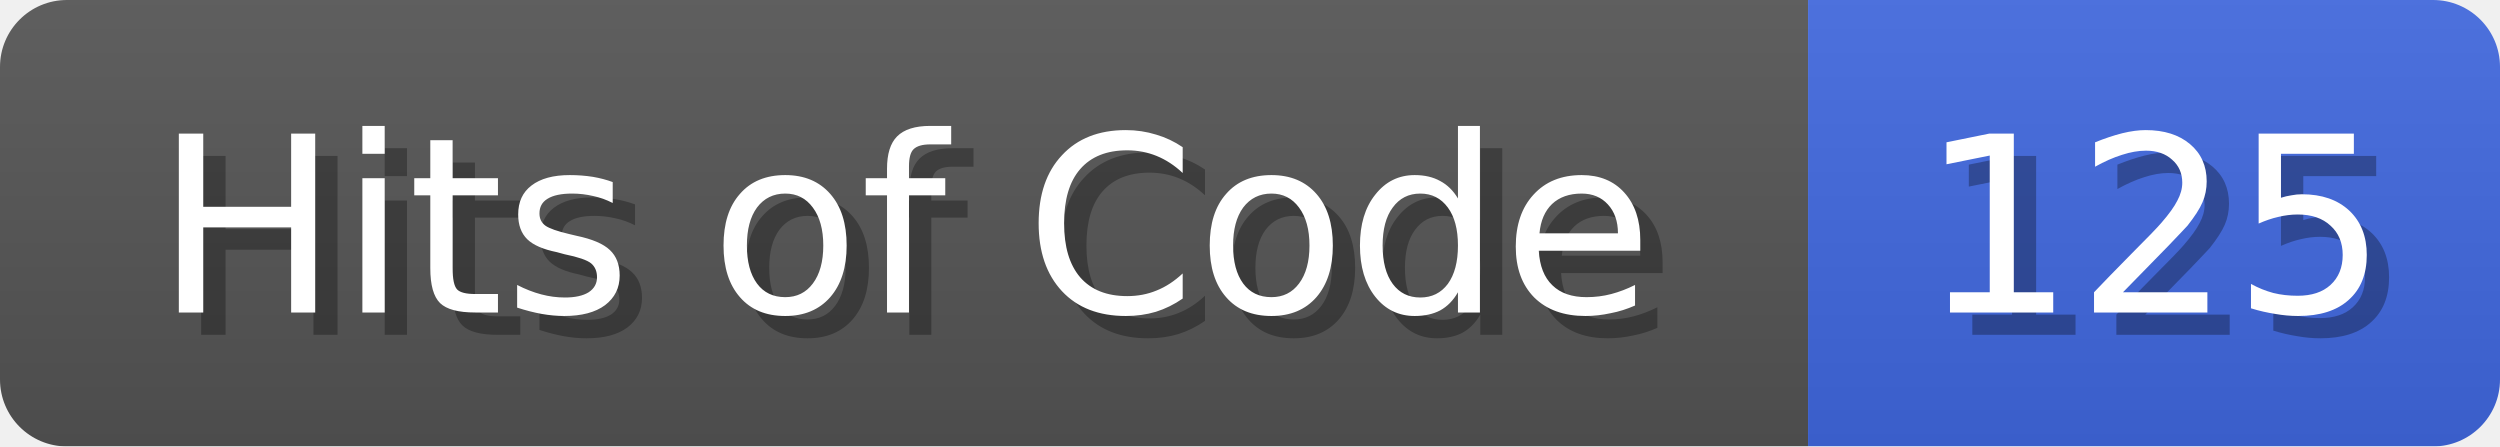
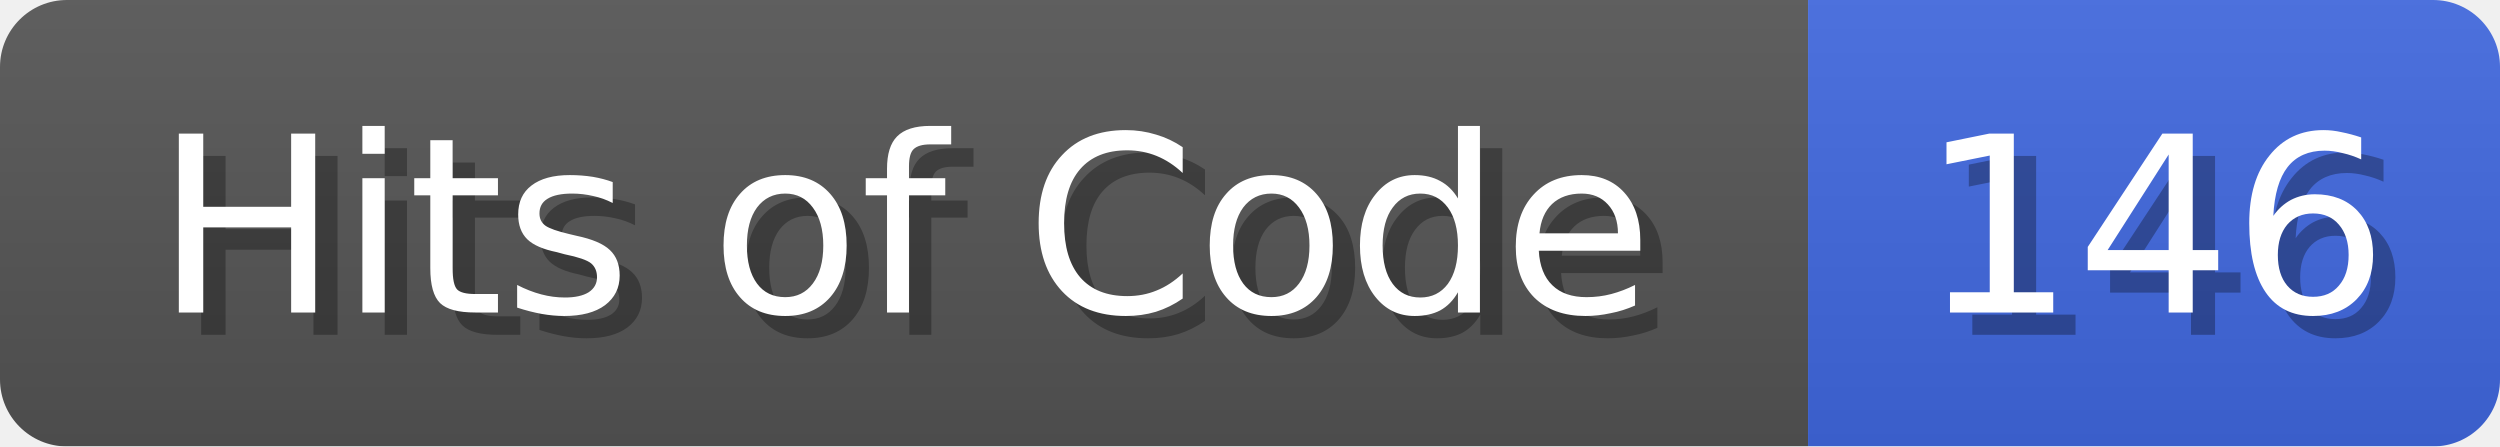
<svg xmlns="http://www.w3.org/2000/svg" width="112" height="20">
  <linearGradient id="b" x2="0" y2="100%">
    <stop offset="0" stop-color="#bbb" stop-opacity=".1" />
    <stop offset="1" stop-opacity=".1" />
  </linearGradient>
  <mask id="anybadge_1">
    <rect width="112" height="20" rx="3" fill="#fff" />
  </mask>
  <g mask="url(#anybadge_1)">
    <path fill="#555" d="M0 0h81v20H0z" />
    <path fill="#4169E1" d="M81 0h31v20H81z" />
    <path fill="url(#b)" d="M0 0h112v20H0z" />
  </g>
  <g fill="#fff" text-anchor="middle" font-family="DejaVu Sans,Verdana,Geneva,sans-serif" font-size="11">
    <text x="41.5" y="15" fill="#010101" fill-opacity=".3">Hits of Code</text>
    <text x="40.5" y="14">Hits of Code</text>
  </g>
  <g fill="#fff" text-anchor="middle" font-family="DejaVu Sans,Verdana,Geneva,sans-serif" font-size="11">
-     <text x="97.5" y="15" fill="#010101" fill-opacity=".3">125</text>
-     <text x="96.5" y="14">125</text>
+     <text x="97.5" y="15" fill="#010101" fill-opacity=".3">146</text>
+     <text x="96.5" y="14">146</text>
  </g>
</svg>
